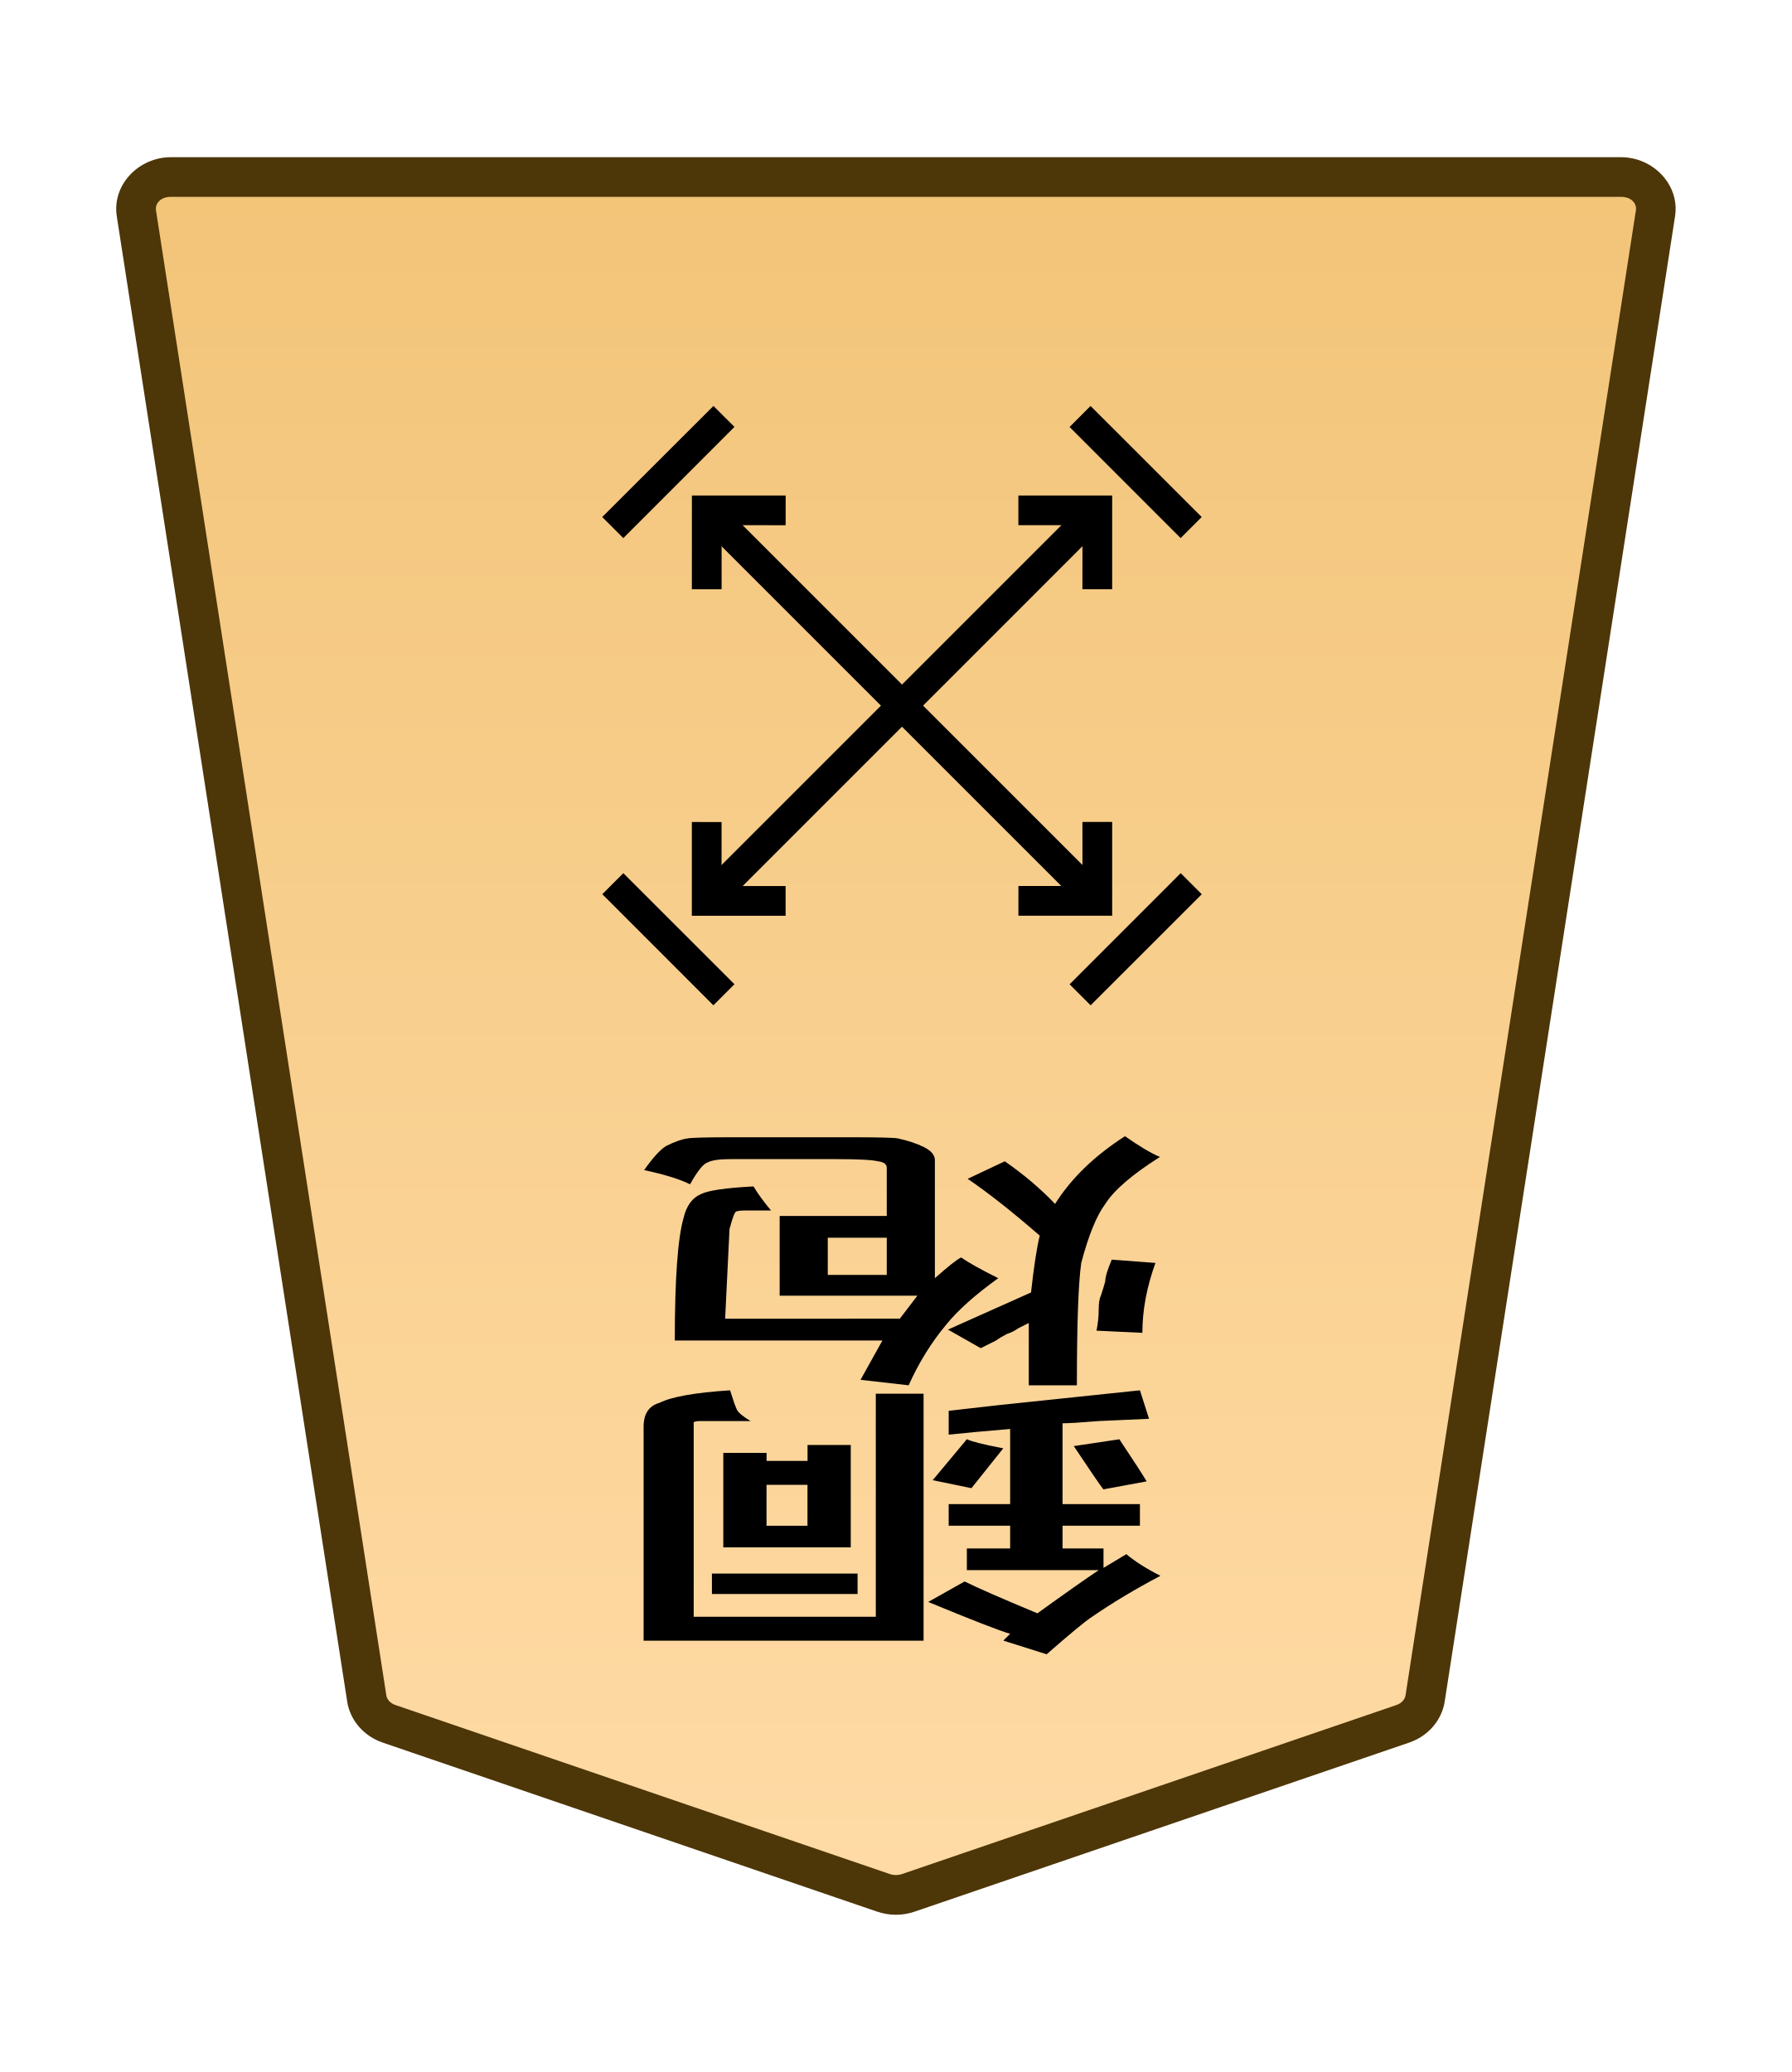
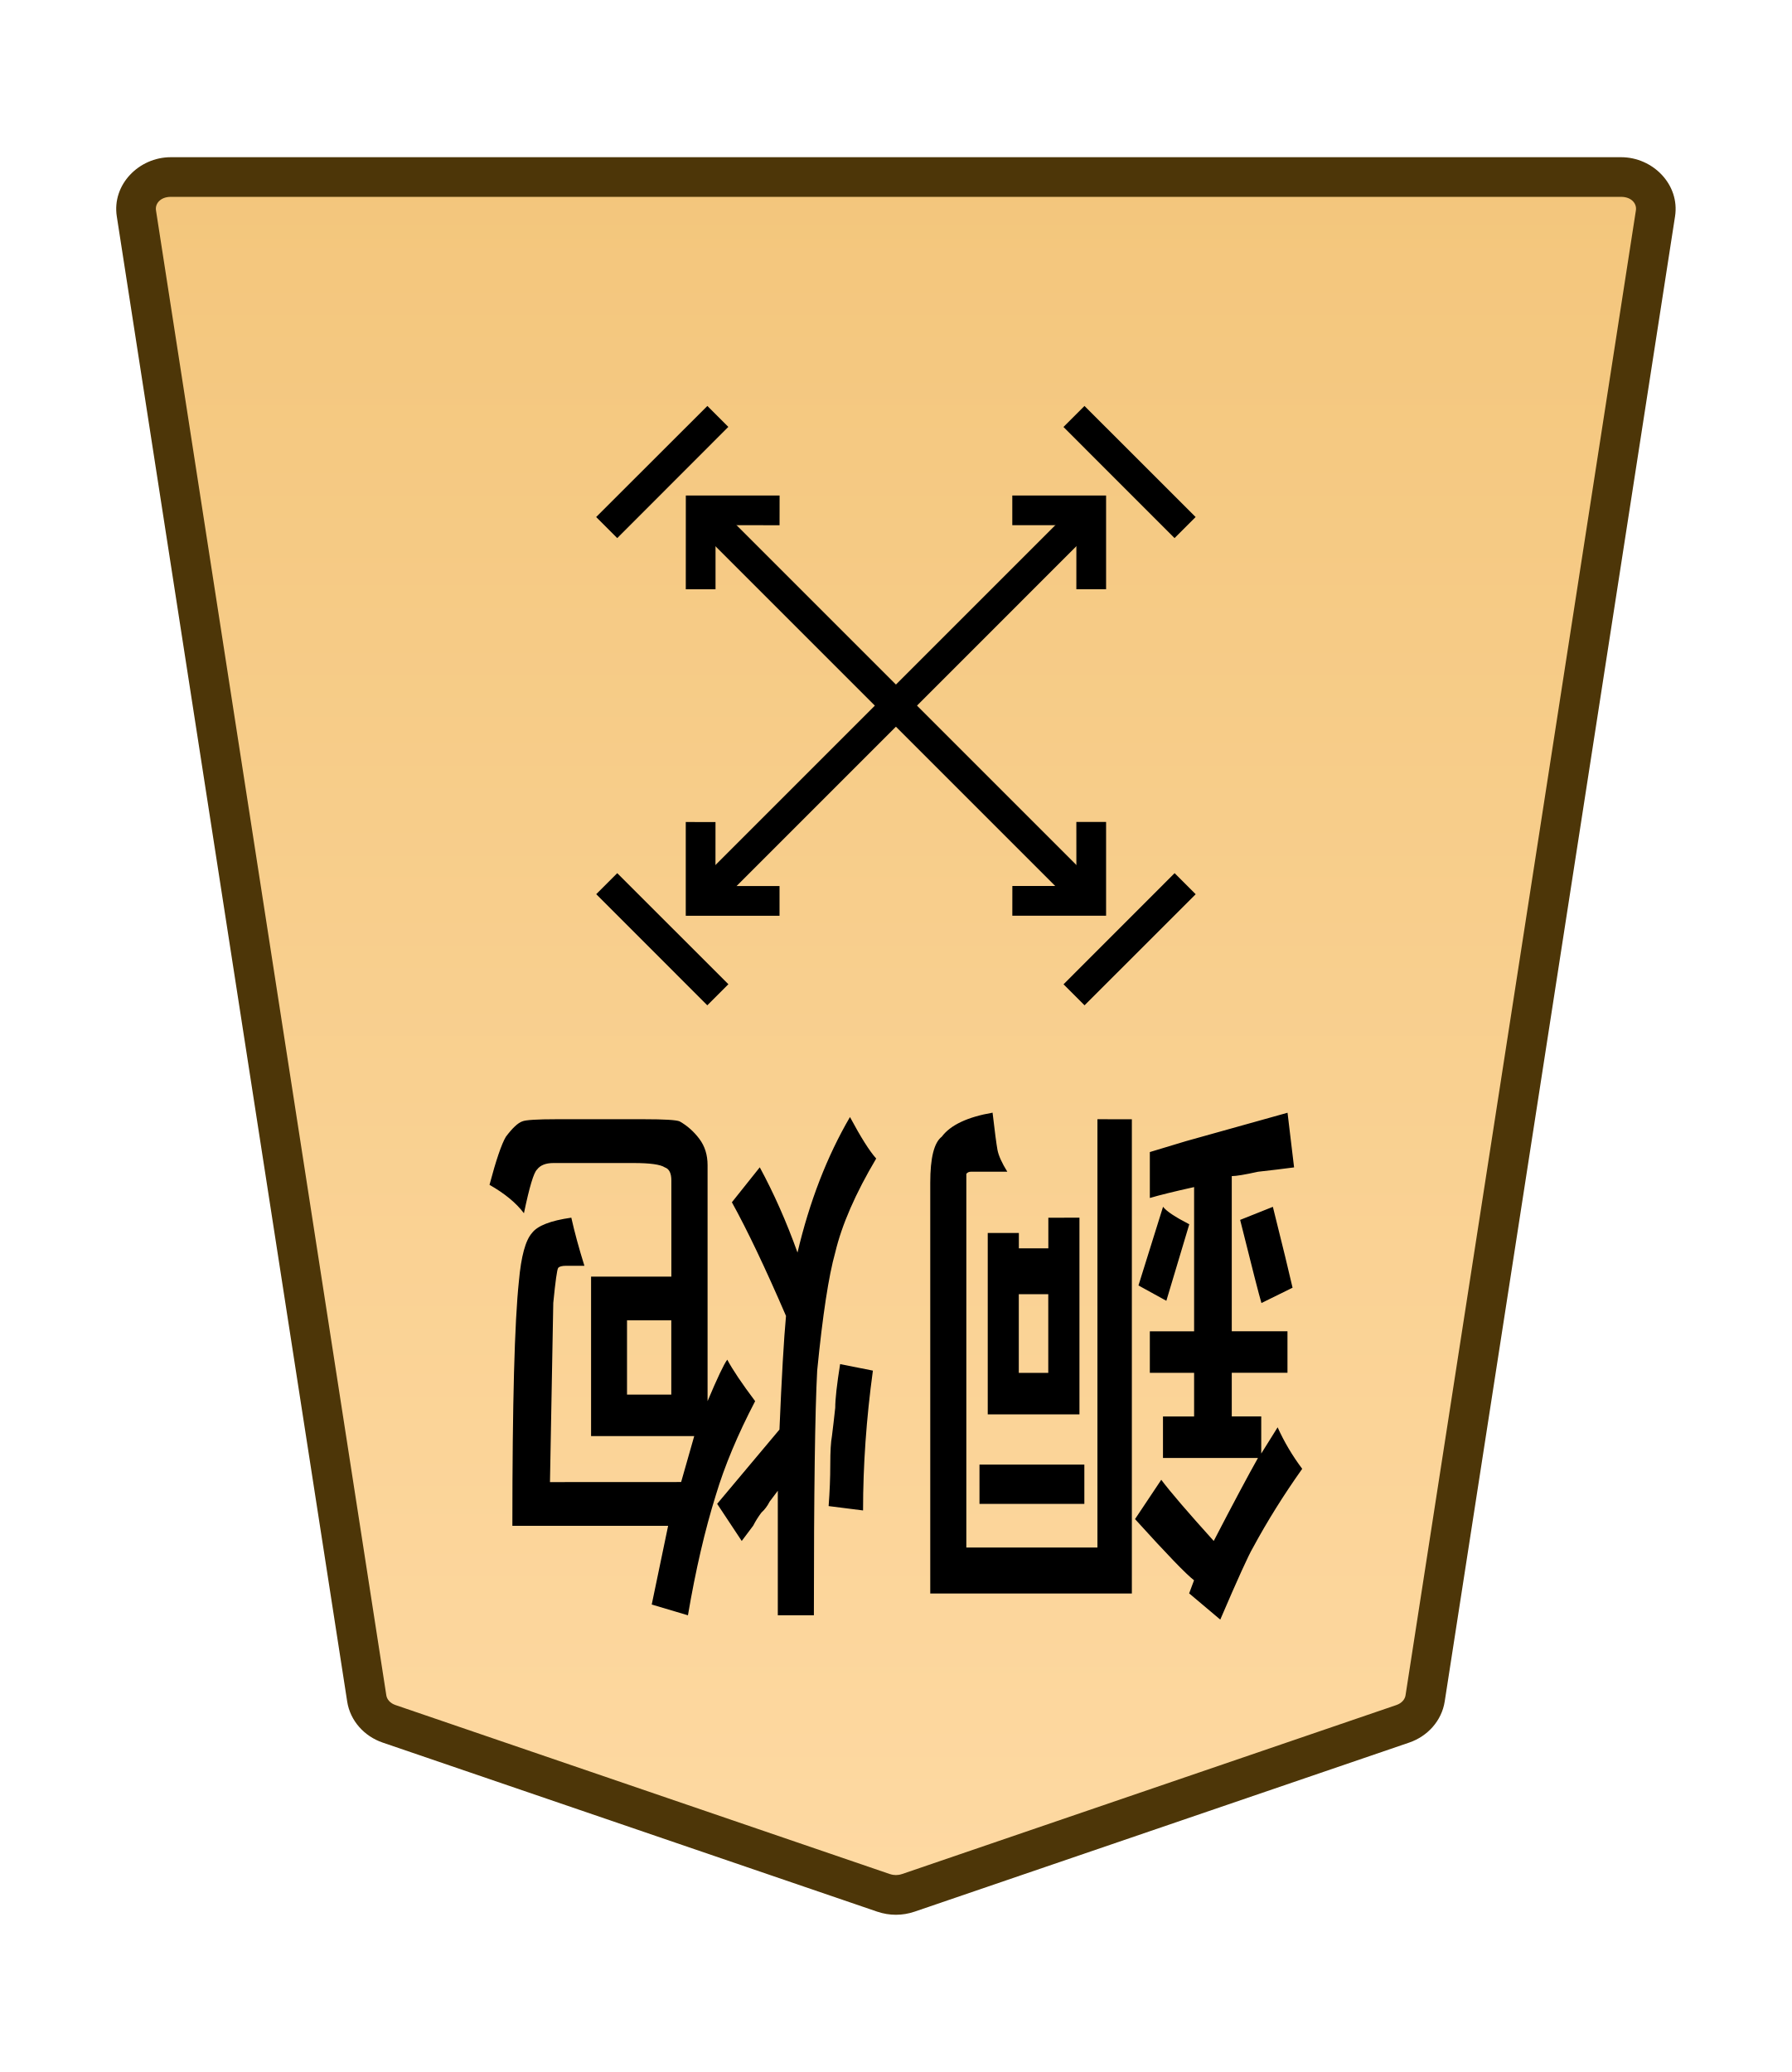
<svg xmlns="http://www.w3.org/2000/svg" xmlns:xlink="http://www.w3.org/1999/xlink" width="27.117mm" height="31.359mm" viewBox="0 0 27.117 31.359" version="1.1" id="svg1">
  <defs id="defs1">
-     <linearGradient id="linearGradient61">
-       <stop style="stop-color:#f2c478;stop-opacity:1;" offset="0" id="stop61" />
-       <stop style="stop-color:#ffdba6;stop-opacity:1;" offset="1" id="stop60" />
+     <linearGradient id="linearGradient89">
+       <stop style="stop-color:#f2c478;stop-opacity:1;" offset="0" id="stop89" />
+       <stop style="stop-color:#ffdba6;stop-opacity:1;" offset="1" id="stop88" />
    </linearGradient>
    <clipPath clipPathUnits="userSpaceOnUse" id="clipPath1330-86-6-46">
      <path d="M 0,2834.646 H 2834.646 V 0 H 0 Z" transform="translate(-461.1153,-1560.217)" id="path1330-98-2-4" />
    </clipPath>
-     <linearGradient xlink:href="#linearGradient61" id="linearGradient1" gradientUnits="userSpaceOnUse" gradientTransform="rotate(180,83.56238,82.03757)" x1="222.318" y1="231.283" x2="222.318" y2="155.882" />
+     <linearGradient xlink:href="#linearGradient89" id="linearGradient1" gradientUnits="userSpaceOnUse" gradientTransform="rotate(180,-738.4497,330.9486)" x1="-1283.161" y1="735.851" x2="-1283.161" y2="646.959" />
  </defs>
-   <g id="layer1">
-     <g id="path1329-5-1-8" clip-path="url(#clipPath1330-86-6-46)" transform="matrix(-0.3527778,0,0,0.3527778,5.887268,26.08908)">
-       <path style="color:#000000;fill:url(#linearGradient1);stroke-miterlimit:10;-inkscape-stroke:none" d="m 0,0 -21.223,7.255 c -0.337,0.115 -0.707,0.115 -1.044,0 L -43.49,0 c -0.512,-0.175 -0.879,-0.593 -0.956,-1.088 L -54.328,-64.8 c -0.128,-0.823 0.569,-1.559 1.477,-1.559 h 31.106 31.106 c 0.907,0 1.605,0.736 1.477,1.559 L 0.955,-1.088 C 0.879,-0.593 0.512,-0.175 0,0" id="path59" />
-       <path style="color:#000000;fill:#4d3608;stroke-miterlimit:10;-inkscape-stroke:none" d="m -52.852,-67.209 c -1.368,0 -2.528,1.177 -2.316,2.539 l 9.881,63.713 c 0.129,0.829 0.735,1.493 1.521,1.762 l 21.225,7.256 c 0.517,0.176 1.075,0.176 1.592,0 h 0.002 L 0.275,0.805 C 1.061,0.536 1.667,-0.128 1.795,-0.957 v -0.002 L 11.678,-64.67 c 0.212,-1.363 -0.949,-2.539 -2.316,-2.539 H -21.744 Z m 0,1.701 h 31.107 31.105 c 0.447,0 0.681,0.293 0.637,0.576 v 0.002 L 0.115,-1.217 c -0.025,0.16 -0.153,0.331 -0.391,0.412 L -21.498,6.451 v -0.002 c -0.157,0.054 -0.337,0.054 -0.494,0 v 0.002 l -21.223,-7.256 c -0.238,-0.081 -0.366,-0.253 -0.391,-0.414 l -9.883,-63.711 v -0.002 c -0.044,-0.284 0.188,-0.576 0.637,-0.576 z" id="path60" />
-     </g>
-     <path style="stroke-width:0.353" d="m 17.289,20.172 -0.695,-0.033 q 0.033,-0.165 0.033,-0.314 0,-0.149 0.033,-0.215 0.033,-0.099 0.066,-0.215 0,-0.099 0.099,-0.331 l 0.661,0.05 q -0.198,0.546 -0.198,1.058 z m -4.762,-1.439 v 0.562 h 0.893 v -0.562 z m 1.091,1.224 0.265,-0.347 h -2.084 v -1.207 h 1.621 v -0.728 q 0,-0.083 -0.132,-0.099 -0.132,-0.033 -0.628,-0.033 h -1.621 q -0.232,0 -0.331,0.05 -0.099,0.033 -0.265,0.331 -0.232,-0.116 -0.695,-0.215 0.198,-0.281 0.331,-0.364 0.198,-0.099 0.331,-0.116 0.099,-0.017 0.695,-0.017 h 1.753 q 0.628,0 0.728,0.017 0.232,0.05 0.397,0.132 0.165,0.083 0.165,0.198 v 1.786 q 0.298,-0.265 0.397,-0.314 0.165,0.116 0.562,0.314 -0.529,0.38 -0.794,0.711 -0.331,0.397 -0.562,0.91 l -0.728,-0.083 0.331,-0.595 h -3.142 q 0,-1.389 0.132,-1.852 0.066,-0.281 0.265,-0.364 0.165,-0.083 0.794,-0.116 0.099,0.165 0.265,0.364 h -0.364 q -0.132,0 -0.165,0.017 -0.033,0.017 -0.099,0.265 0,0 -0.066,1.356 z M 16.296,20.966 H 15.569 v -0.943 q -0.099,0.05 -0.165,0.083 -0.066,0.05 -0.165,0.083 -0.099,0.05 -0.165,0.099 -0.099,0.05 -0.232,0.116 l -0.496,-0.281 1.257,-0.562 q 0.066,-0.595 0.132,-0.86 -0.628,-0.546 -1.091,-0.86 l 0.562,-0.265 q 0.43,0.298 0.761,0.645 0.364,-0.579 1.058,-1.025 0.331,0.232 0.529,0.314 -0.628,0.397 -0.827,0.711 -0.198,0.265 -0.364,0.893 -0.066,0.463 -0.066,1.852 z" id="text1328-5-0-9-7-0" aria-label="炮" />
-     <path style="color:#000000;fill:#000000 icc-color(sRGB-IEC61966-2, 0.1, 0, 0, 0);stroke-width:0.353;stroke-miterlimit:10;-inkscape-stroke:none" d="m 10.855,7.565 5.91,5.91 -0.319,0.319 -5.91,-5.91 z" id="path1317-1-0-34" />
-     <path style="color:#000000;fill:#000000 icc-color(sRGB-IEC61966-2, 0.1, 0, 0, 0);stroke-width:0.353;stroke-miterlimit:10;-inkscape-stroke:none" d="M 16.446,7.565 16.765,7.883 10.855,13.794 10.536,13.475 Z" id="path1323-3-0-7" />
-     <path style="color:#000000;fill:#000000;stroke-width:0.559;stroke-miterlimit:10;-inkscape-stroke:none" d="M 10.796,15.215 9.115,13.533 9.433,13.215 11.115,14.896 Z" id="path4451-7-08-5-0-09" />
-     <path style="color:#000000;fill:#000000;stroke-width:0.559;stroke-miterlimit:10;-inkscape-stroke:none" d="M 17.867,8.144 16.186,6.462 16.504,6.144 18.186,7.825 Z" id="path4451-7-08-1-97" />
-     <path style="color:#000000;fill:#000000;stroke-width:0.559;stroke-miterlimit:10;-inkscape-stroke:none" d="M 9.114,7.825 10.797,6.144 11.115,6.461 9.433,8.144 Z" id="path4451-7-08-5-4-29-82" />
-     <path style="color:#000000;fill:#000000;stroke-width:0.559;stroke-miterlimit:10;-inkscape-stroke:none" d="m 17.868,13.215 0.319,0.319 -1.682,1.681 -0.318,-0.318 z" id="path4449-0-4-3-4-95" />
-     <path style="color:#000000;fill:#000000;stroke-width:0.393;stroke-miterlimit:10;-inkscape-stroke:none" d="m 16.381,12.44 h 0.45 v 1.419 l -1.419,-1e-6 5.43e-4,-0.45 0.969,5.43e-4 z" id="path4671-0-44-2" />
-     <path style="color:#000000;fill:#000000;stroke-width:0.393;stroke-miterlimit:10;-inkscape-stroke:none" d="m 10.471,7.499 1.419,3e-7 -5.42e-4,0.45 -0.969,-5.431e-4 1e-6,0.97 -0.45,-10e-8 z" id="path4673-4-0-0" />
-     <path style="color:#000000;fill:#000000;stroke-width:0.393;stroke-miterlimit:10;-inkscape-stroke:none" d="m 11.889,13.41 v 0.45 h -1.419 v -1.419 l 0.45,5.43e-4 -5.43e-4,0.969 z" id="path4671-0-44-9-85" />
-     <path style="color:#000000;fill:#000000;stroke-width:0.393;stroke-miterlimit:10;-inkscape-stroke:none" d="m 16.831,7.499 -1e-6,1.419 -0.45,-5.428e-4 5.43e-4,-0.969 -0.97,2e-7 V 7.499 Z" id="path4673-4-0-6-7" />
-     <path style="stroke-width:0.353" d="m 14.701,22.523 -0.586,-0.121 0.517,-0.62 q 0.103,0.052 0.551,0.138 z m 1.55,-0.637 0.689,-0.103 q 0.31,0.465 0.413,0.637 l -0.655,0.121 q -0.069,-0.086 -0.448,-0.655 z m -4.651,0.586 v 0.62 h 0.62 v -0.62 z m 1.275,-0.603 v 1.55 h -1.929 v -1.43 h 0.655 v 0.121 h 0.62 v -0.241 z m 0.103,1.946 v 0.31 H 10.774 V 23.815 Z m 0.999,-2.722 v 3.738 H 9.74 v -3.238 q 0,-0.293 0.241,-0.362 0.276,-0.138 1.068,-0.189 0.069,0.224 0.103,0.293 0.034,0.069 0.207,0.172 h -0.758 q -0.069,0 -0.103,0.017 v 0.034 2.911 h 2.756 v -3.376 z m 2.653,2.67 H 14.632 V 23.436 h 0.655 v -0.345 h -0.93 v -0.327 h 0.93 v -1.137 q -0.62,0.052 -0.93,0.086 V 21.352 l 0.758,-0.086 2.136,-0.224 0.138,0.431 q -0.345,0.017 -0.758,0.034 -0.413,0.034 -0.551,0.034 v 1.223 h 1.171 v 0.327 h -1.171 v 0.345 h 0.62 v 0.293 l 0.345,-0.207 q 0.207,0.172 0.517,0.327 -0.586,0.31 -1.034,0.62 -0.138,0.086 -0.689,0.568 l -0.655,-0.207 0.103,-0.103 q -0.241,-0.069 -1.24,-0.482 l 0.551,-0.31 q 0.276,0.138 1.102,0.482 0.62,-0.448 0.93,-0.655 z" id="text1304-2-2" aria-label="銅" />
+   <g id="path1329-5-1-8" clip-path="url(#clipPath1330-86-6-46)" transform="matrix(-0.3527778,0,0,0.3527778,5.887261,26.08908)">
+     <path style="color:#000000;font-variation-settings:normal;opacity:1;vector-effect:none;fill:url(#linearGradient1);fill-opacity:1;stroke-width:1;stroke-linecap:butt;stroke-linejoin:miter;stroke-miterlimit:10;stroke-dasharray:none;stroke-dashoffset:0;stroke-opacity:1;-inkscape-stroke:none;stop-color:#000000;stop-opacity:1" d="m 0,0 -21.223,7.255 c -0.337,0.115 -0.707,0.115 -1.044,0 L -43.49,0 c -0.512,-0.175 -0.879,-0.593 -0.956,-1.088 L -54.328,-64.8 c -0.128,-0.823 0.569,-1.559 1.477,-1.559 h 31.106 31.106 c 0.907,0 1.605,0.736 1.477,1.559 L 0.955,-1.088 C 0.879,-0.593 0.512,-0.175 0,0" id="path1" />
+     <path style="color:#000000;fill:#4d3608;stroke-miterlimit:10;-inkscape-stroke:none" d="m -52.852,-67.209 c -1.368,0 -2.528,1.177 -2.316,2.539 l 9.881,63.713 c 0.129,0.829 0.735,1.493 1.521,1.762 l 21.225,7.256 c 0.517,0.176 1.075,0.176 1.592,0 h 0.002 L 0.275,0.805 C 1.061,0.536 1.667,-0.128 1.795,-0.957 v -0.002 L 11.678,-64.67 c 0.212,-1.363 -0.949,-2.539 -2.316,-2.539 H -21.744 Z m 0,1.701 h 31.107 31.105 c 0.447,0 0.681,0.293 0.637,0.576 v 0.002 L 0.115,-1.217 c -0.025,0.16 -0.153,0.331 -0.391,0.412 L -21.498,6.451 v -0.002 c -0.157,0.054 -0.337,0.054 -0.494,0 v 0.002 l -21.223,-7.256 c -0.238,-0.081 -0.366,-0.253 -0.391,-0.414 l -9.883,-63.711 v -0.002 c -0.044,-0.284 0.188,-0.576 0.637,-0.576 z" id="path2" />
  </g>
+   <path style="stroke-width:0.353" d="m 17.651,19.687 -0.422,-0.232 0.372,-1.191 q 0.074,0.099 0.397,0.265 z m 1.116,-1.224 0.496,-0.198 q 0.223,0.893 0.298,1.224 l -0.471,0.232 q -0.05,-0.165 -0.322,-1.257 z m -3.349,1.124 v 1.191 h 0.446 v -1.191 z m 0.918,-1.158 v 2.977 H 14.948 v -2.745 h 0.471 v 0.232 h 0.446 v -0.463 z m 0.074,3.737 v 0.595 h -1.587 v -0.595 z m 0.719,-5.226 v 7.177 h -3.051 v -6.218 q 0,-0.562 0.174,-0.695 0.198,-0.265 0.769,-0.364 0.05,0.43 0.074,0.562 0.025,0.132 0.149,0.331 h -0.546 q -0.05,0 -0.074,0.033 v 0.066 5.589 h 1.984 v -6.482 z m 1.91,5.126 h -1.439 v -0.628 h 0.471 v -0.661 h -0.67 v -0.628 h 0.67 v -2.183 q -0.446,0.099 -0.67,0.165 v -0.695 l 0.546,-0.165 1.538,-0.43 0.099,0.827 q -0.248,0.033 -0.546,0.066 -0.298,0.066 -0.397,0.066 v 2.348 h 0.843 v 0.628 h -0.843 v 0.661 h 0.446 v 0.562 l 0.248,-0.397 q 0.149,0.331 0.372,0.628 -0.422,0.595 -0.744,1.191 -0.099,0.165 -0.496,1.091 l -0.471,-0.397 0.074,-0.198 q -0.174,-0.132 -0.893,-0.926 l 0.397,-0.595 q 0.198,0.265 0.794,0.926 0.446,-0.86 0.67,-1.257 z m -5.978,0.794 -0.521,-0.066 q 0.025,-0.331 0.025,-0.628 0,-0.298 0.025,-0.43 0.025,-0.198 0.05,-0.43 0,-0.198 0.074,-0.661 l 0.496,0.099 q -0.149,1.091 -0.149,2.117 z m -3.572,-2.877 v 1.124 h 0.67 v -1.124 z m 0.819,2.447 0.198,-0.695 H 8.945 v -2.414 h 1.215 v -1.455 q 0,-0.165 -0.099,-0.198 -0.099,-0.066 -0.471,-0.066 h -1.215 q -0.174,0 -0.248,0.099 -0.074,0.066 -0.198,0.661 -0.174,-0.232 -0.521,-0.43 0.149,-0.562 0.248,-0.728 0.149,-0.198 0.248,-0.232 0.074,-0.033 0.521,-0.033 h 1.315 q 0.471,0 0.546,0.033 0.174,0.099 0.298,0.265 0.124,0.165 0.124,0.397 v 3.572 q 0.223,-0.529 0.298,-0.628 0.124,0.232 0.422,0.628 -0.397,0.761 -0.595,1.422 -0.248,0.794 -0.422,1.819 L 9.863,24.284 10.111,23.093 H 7.754 q 0,-2.778 0.099,-3.704 0.05,-0.562 0.198,-0.728 0.124,-0.165 0.595,-0.232 0.074,0.331 0.198,0.728 h -0.273 q -0.099,0 -0.124,0.033 -0.025,0.033 -0.074,0.529 0,0 -0.05,2.712 z m 2.009,2.017 h -0.546 v -1.885 q -0.074,0.099 -0.124,0.165 -0.05,0.099 -0.124,0.165 -0.074,0.099 -0.124,0.198 -0.074,0.099 -0.174,0.232 l -0.372,-0.562 0.943,-1.124 q 0.05,-1.191 0.099,-1.72 -0.471,-1.091 -0.819,-1.72 l 0.422,-0.529 q 0.322,0.595 0.571,1.29 0.273,-1.158 0.794,-2.051 0.248,0.463 0.397,0.628 -0.471,0.794 -0.62,1.422 -0.149,0.529 -0.273,1.786 -0.05,0.926 -0.05,3.704 z" id="text1328-5-0-9-7-0" aria-label="銅炮" />
+   <path style="color:#000000;fill:#000000 icc-color(sRGB-IEC61966-2, 0.1, 0, 0, 0);stroke-width:0.353;stroke-miterlimit:10;-inkscape-stroke:none" d="m 10.763,7.565 5.91,5.91 -0.319,0.319 -5.91,-5.91 z" id="path1317-1-0-34" />
+   <path style="color:#000000;fill:#000000 icc-color(sRGB-IEC61966-2, 0.1, 0, 0, 0);stroke-width:0.353;stroke-miterlimit:10;-inkscape-stroke:none" d="M 16.354,7.565 16.673,7.883 10.763,13.794 10.444,13.475 Z" id="path1323-3-0-7" />
+   <path style="color:#000000;fill:#000000;stroke-width:0.559;stroke-miterlimit:10;-inkscape-stroke:none" d="m 10.704,15.215 -1.681,-1.682 0.318,-0.318 1.682,1.681 z" id="path4451-7-08-5-0-09" />
+   <path style="color:#000000;fill:#000000;stroke-width:0.559;stroke-miterlimit:10;-inkscape-stroke:none" d="M 17.775,8.144 16.094,6.462 16.412,6.144 18.094,7.825 Z" id="path4451-7-08-1-97" />
+   <path style="color:#000000;fill:#000000;stroke-width:0.559;stroke-miterlimit:10;-inkscape-stroke:none" d="M 9.022,7.825 10.705,6.144 11.022,6.461 9.341,8.144 Z" id="path4451-7-08-5-4-29-82" />
+   <path style="color:#000000;fill:#000000;stroke-width:0.559;stroke-miterlimit:10;-inkscape-stroke:none" d="m 17.776,13.215 0.319,0.319 -1.682,1.681 -0.318,-0.318 z" id="path4449-0-4-3-4-95" />
+   <path style="color:#000000;fill:#000000;stroke-width:0.393;stroke-miterlimit:10;-inkscape-stroke:none" d="m 16.289,12.44 h 0.45 v 1.419 l -1.419,-10e-7 5.43e-4,-0.45 0.969,5.43e-4 z" id="path4671-0-44-2" />
+   <path style="color:#000000;fill:#000000;stroke-width:0.393;stroke-miterlimit:10;-inkscape-stroke:none" d="m 10.379,7.499 1.419,3e-7 -5.42e-4,0.45 -0.969,-5.431e-4 1e-6,0.97 -0.45,-10e-8 z" id="path4673-4-0-0" />
+   <path style="color:#000000;fill:#000000;stroke-width:0.393;stroke-miterlimit:10;-inkscape-stroke:none" d="m 11.797,13.41 v 0.45 h -1.419 v -1.419 l 0.45,5.43e-4 -5.43e-4,0.969 z" id="path4671-0-44-9-85" />
+   <path style="color:#000000;fill:#000000;stroke-width:0.393;stroke-miterlimit:10;-inkscape-stroke:none" d="m 16.739,7.499 -1e-6,1.419 -0.45,-5.428e-4 5.43e-4,-0.969 -0.97,2e-7 V 7.499 Z" id="path4673-4-0-6-7" />
</svg>
